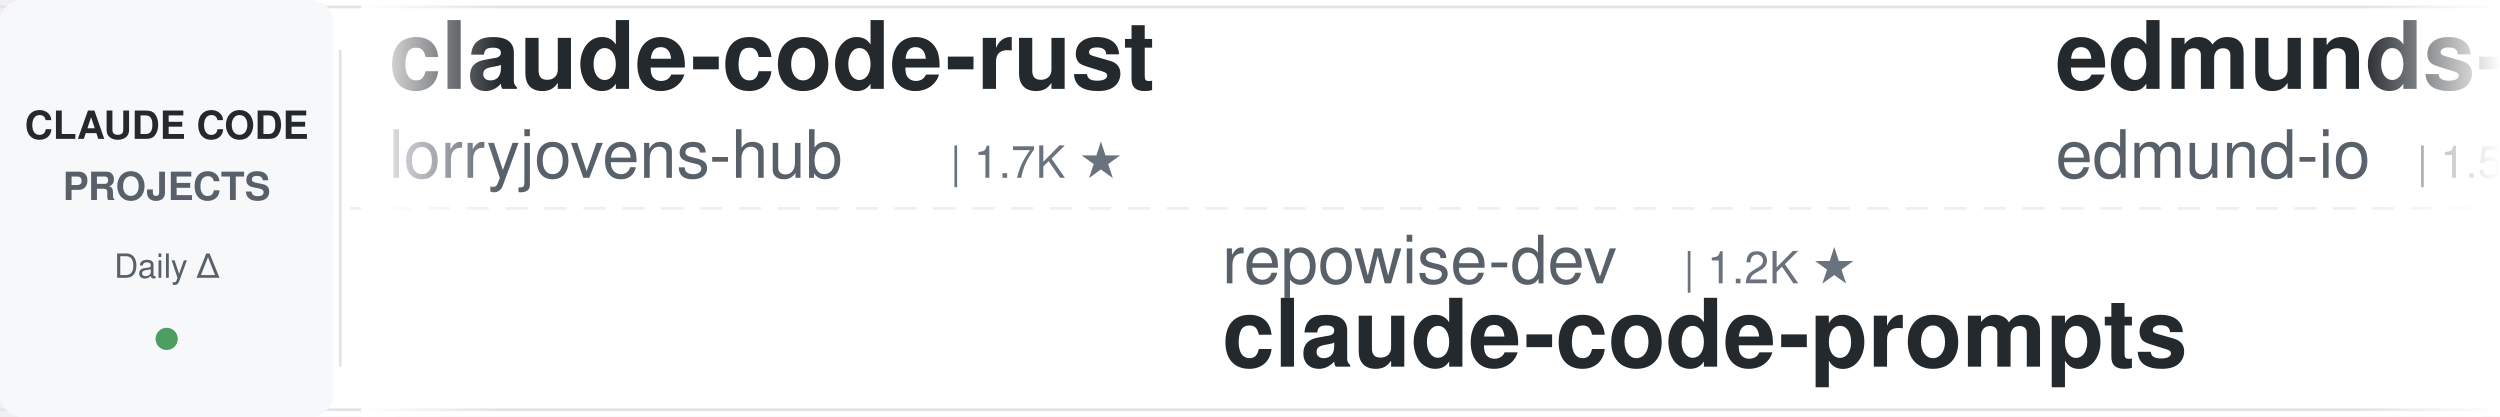
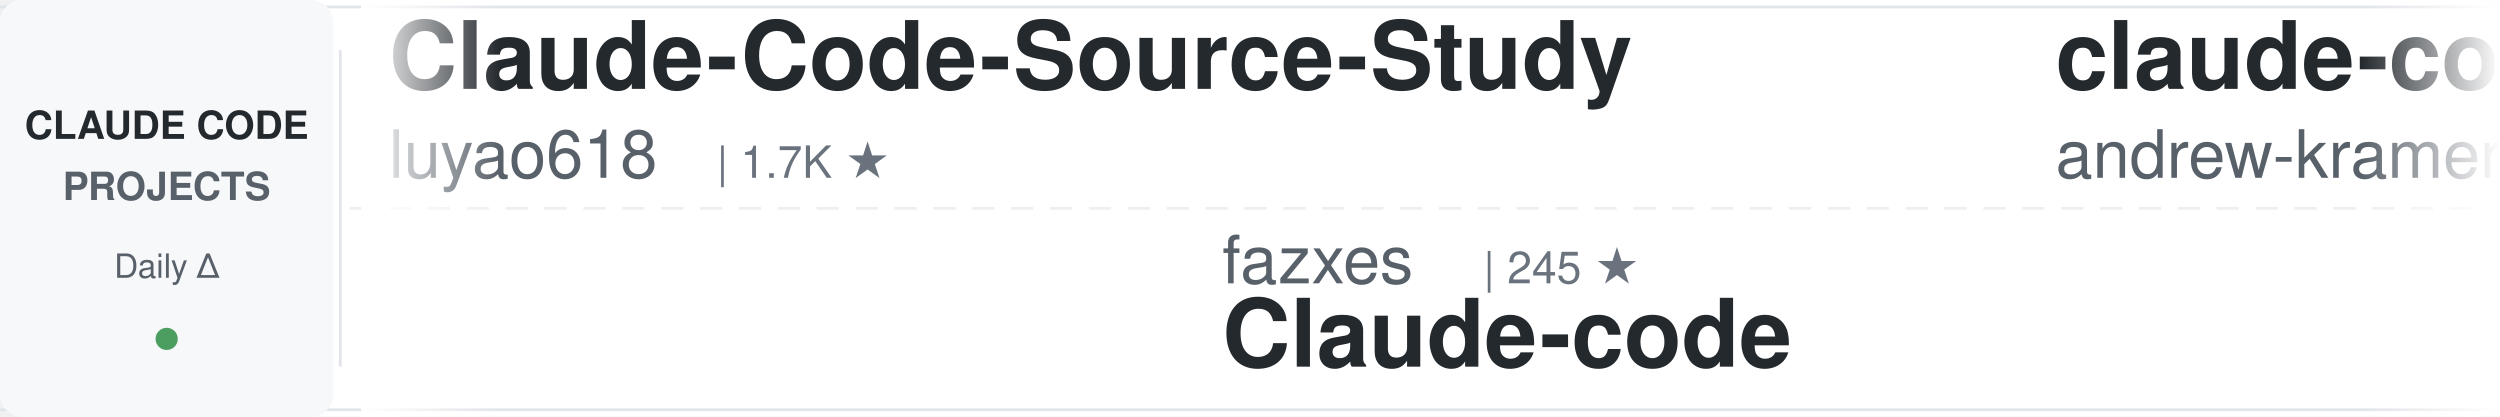
<svg xmlns="http://www.w3.org/2000/svg" width="900" height="150">
  <defs>
    <linearGradient id="awesomeLeftFade" x1="0%" y1="0%" x2="100%" y2="0%">
      <stop offset="0%" style="stop-color:#ffffff;stop-opacity:1" />
      <stop offset="100%" style="stop-color:#ffffff;stop-opacity:0" />
    </linearGradient>
    <linearGradient id="awesomeRightFade" x1="0%" y1="0%" x2="100%" y2="0%">
      <stop offset="0%" style="stop-color:#ffffff;stop-opacity:0" />
      <stop offset="100%" style="stop-color:#ffffff;stop-opacity:1" />
    </linearGradient>
  </defs>
  <rect width="900" height="150" fill="#ffffff" rx="8" />
  <rect x="0" y="2" width="900" height="1" fill="#e1e4e8" />
  <rect x="0" y="147" width="900" height="1" fill="#e1e4e8" />
  <line x1="0" y1="75" x2="900" y2="75" stroke="#e1e4e8" stroke-width="1" stroke-dasharray="8 6" opacity="0.6" />
  <rect x="0" y="0" width="120" height="150" fill="#f6f8fa" rx="8" />
  <text x="60" y="50" font-family="-apple-system, BlinkMacSystemFont, 'Segoe UI', Helvetica, Arial, sans-serif" font-size="14" font-weight="600" fill="#24292e" text-anchor="middle">CLAUDE CODE</text>
  <text x="60" y="72" font-family="-apple-system, BlinkMacSystemFont, 'Segoe UI', Helvetica, Arial, sans-serif" font-size="14" font-weight="600" fill="#586069" text-anchor="middle">PROJECTS</text>
  <text x="60" y="100" font-family="-apple-system, BlinkMacSystemFont, 'Segoe UI', Helvetica, Arial, sans-serif" font-size="12" font-weight="500" fill="#586069" text-anchor="middle">Daily Δ</text>
  <circle cx="60" cy="122" r="4" fill="#22863a" opacity="0.8" />
  <rect x="122" y="18" width="1" height="114" fill="#e1e4e8" />
  <clipPath id="awesomeTickerClip">
    <rect x="130" y="0" width="770" height="150" />
  </clipPath>
  <g clip-path="url(#awesomeTickerClip)">
    <g id="awesomeTickerItems">
      <animateTransform attributeName="transform" attributeType="XML" type="translate" from="0 0" to="-3000 0" dur="54s" repeatCount="indefinite" />
      <g transform="translate(0, 0)">
-         <text x="140" y="32" font-family="-apple-system, BlinkMacSystemFont, 'Segoe UI', Helvetica, Arial, sans-serif" font-size="34" font-weight="600" fill="#24292e">claude-code-rust</text>
-         <text x="140" y="64" font-family="-apple-system, BlinkMacSystemFont, 'Segoe UI', Helvetica, Arial, sans-serif" font-size="24" font-weight="400" fill="#586069">lorryjovens-hub</text>
-         <text x="342" y="64" font-family="-apple-system, BlinkMacSystemFont, 'Segoe UI', Helvetica, Arial, sans-serif" font-size="16" font-weight="500" fill="#6a737d">| 1.7K ★</text>
+         <text x="140" y="32" font-family="-apple-system, BlinkMacSystemFont, 'Segoe UI', Helvetica, Arial, sans-serif" font-size="34" font-weight="600" fill="#24292e">Claude-Code-Source-Study</text>
+         <text x="140" y="64" font-family="-apple-system, BlinkMacSystemFont, 'Segoe UI', Helvetica, Arial, sans-serif" font-size="24" font-weight="400" fill="#586069">luyao618</text>
+         <text x="258" y="64" font-family="-apple-system, BlinkMacSystemFont, 'Segoe UI', Helvetica, Arial, sans-serif" font-size="16" font-weight="500" fill="#6a737d">| 1.7K ★</text>
      </g>
      <g transform="translate(300, 0)">
-         <text x="140" y="102" font-family="-apple-system, BlinkMacSystemFont, 'Segoe UI', Helvetica, Arial, sans-serif" font-size="24" font-weight="400" fill="#586069">repowise-dev</text>
-         <text x="306" y="102" font-family="-apple-system, BlinkMacSystemFont, 'Segoe UI', Helvetica, Arial, sans-serif" font-size="16" font-weight="500" fill="#6a737d">| 1.2K ★</text>
-         <text x="140" y="132" font-family="-apple-system, BlinkMacSystemFont, 'Segoe UI', Helvetica, Arial, sans-serif" font-size="34" font-weight="600" fill="#24292e">claude-code-prompts</text>
+         <text x="140" y="102" font-family="-apple-system, BlinkMacSystemFont, 'Segoe UI', Helvetica, Arial, sans-serif" font-size="24" font-weight="400" fill="#586069">fazxes</text>
+         <text x="234" y="102" font-family="-apple-system, BlinkMacSystemFont, 'Segoe UI', Helvetica, Arial, sans-serif" font-size="16" font-weight="500" fill="#6a737d">| 245 ★</text>
+         <text x="140" y="132" font-family="-apple-system, BlinkMacSystemFont, 'Segoe UI', Helvetica, Arial, sans-serif" font-size="34" font-weight="600" fill="#24292e">Claude-code</text>
      </g>
      <g transform="translate(600, 0)">
-         <text x="140" y="32" font-family="-apple-system, BlinkMacSystemFont, 'Segoe UI', Helvetica, Arial, sans-serif" font-size="34" font-weight="600" fill="#24292e">edmunds-claude-code</text>
-         <text x="140" y="64" font-family="-apple-system, BlinkMacSystemFont, 'Segoe UI', Helvetica, Arial, sans-serif" font-size="24" font-weight="400" fill="#586069">edmund-io</text>
-         <text x="270" y="64" font-family="-apple-system, BlinkMacSystemFont, 'Segoe UI', Helvetica, Arial, sans-serif" font-size="16" font-weight="500" fill="#6a737d">| 1.5K ★</text>
+         <text x="140" y="32" font-family="-apple-system, BlinkMacSystemFont, 'Segoe UI', Helvetica, Arial, sans-serif" font-size="34" font-weight="600" fill="#24292e">claude-code-source-build</text>
+         <text x="140" y="64" font-family="-apple-system, BlinkMacSystemFont, 'Segoe UI', Helvetica, Arial, sans-serif" font-size="24" font-weight="400" fill="#586069">andrew-kramer-inno</text>
+         <text x="378" y="64" font-family="-apple-system, BlinkMacSystemFont, 'Segoe UI', Helvetica, Arial, sans-serif" font-size="16" font-weight="500" fill="#6a737d">| 593 ★</text>
      </g>
      <g transform="translate(900, 0)">
-         <text x="140" y="102" font-family="-apple-system, BlinkMacSystemFont, 'Segoe UI', Helvetica, Arial, sans-serif" font-size="24" font-weight="400" fill="#586069">Onewon</text>
-         <text x="234" y="102" font-family="-apple-system, BlinkMacSystemFont, 'Segoe UI', Helvetica, Arial, sans-serif" font-size="16" font-weight="500" fill="#6a737d">| 182 ★</text>
-         <text x="140" y="132" font-family="-apple-system, BlinkMacSystemFont, 'Segoe UI', Helvetica, Arial, sans-serif" font-size="34" font-weight="600" fill="#24292e">claude-code</text>
+         <text x="140" y="102" font-family="-apple-system, BlinkMacSystemFont, 'Segoe UI', Helvetica, Arial, sans-serif" font-size="24" font-weight="400" fill="#586069">digitalsamba</text>
+         <text x="306" y="102" font-family="-apple-system, BlinkMacSystemFont, 'Segoe UI', Helvetica, Arial, sans-serif" font-size="16" font-weight="500" fill="#6a737d">| 2.3K ★</text>
+         <text x="383" y="102" font-family="-apple-system, BlinkMacSystemFont, 'Segoe UI', Helvetica, Arial, sans-serif" font-size="16" font-weight="500" fill="#22863a"> +2</text>
+         <text x="140" y="132" font-family="-apple-system, BlinkMacSystemFont, 'Segoe UI', Helvetica, Arial, sans-serif" font-size="34" font-weight="600" fill="#24292e">claude-code-video-toolki...</text>
      </g>
      <g transform="translate(1200, 0)">
-         <text x="140" y="32" font-family="-apple-system, BlinkMacSystemFont, 'Segoe UI', Helvetica, Arial, sans-serif" font-size="34" font-weight="600" fill="#24292e">claude-code</text>
-         <text x="140" y="64" font-family="-apple-system, BlinkMacSystemFont, 'Segoe UI', Helvetica, Arial, sans-serif" font-size="24" font-weight="400" fill="#586069">RishabhK103</text>
-         <text x="294" y="64" font-family="-apple-system, BlinkMacSystemFont, 'Segoe UI', Helvetica, Arial, sans-serif" font-size="16" font-weight="500" fill="#6a737d">| 108 ★</text>
+         <text x="140" y="32" font-family="-apple-system, BlinkMacSystemFont, 'Segoe UI', Helvetica, Arial, sans-serif" font-size="34" font-weight="600" fill="#24292e">claude-code-skills</text>
+         <text x="140" y="64" font-family="-apple-system, BlinkMacSystemFont, 'Segoe UI', Helvetica, Arial, sans-serif" font-size="24" font-weight="400" fill="#586069">daymade</text>
+         <text x="246" y="64" font-family="-apple-system, BlinkMacSystemFont, 'Segoe UI', Helvetica, Arial, sans-serif" font-size="16" font-weight="500" fill="#6a737d">| 1.5K ★</text>
      </g>
      <g transform="translate(1500, 0)">
-         <text x="140" y="102" font-family="-apple-system, BlinkMacSystemFont, 'Segoe UI', Helvetica, Arial, sans-serif" font-size="24" font-weight="400" fill="#586069">wanshuiyin</text>
-         <text x="282" y="102" font-family="-apple-system, BlinkMacSystemFont, 'Segoe UI', Helvetica, Arial, sans-serif" font-size="16" font-weight="500" fill="#6a737d">| 17.6K ★</text>
-         <text x="368" y="102" font-family="-apple-system, BlinkMacSystemFont, 'Segoe UI', Helvetica, Arial, sans-serif" font-size="16" font-weight="500" fill="#22863a"> +5</text>
-         <text x="140" y="132" font-family="-apple-system, BlinkMacSystemFont, 'Segoe UI', Helvetica, Arial, sans-serif" font-size="34" font-weight="600" fill="#24292e">Auto-claude-code-researc...</text>
+         <text x="140" y="102" font-family="-apple-system, BlinkMacSystemFont, 'Segoe UI', Helvetica, Arial, sans-serif" font-size="24" font-weight="400" fill="#586069">shanraisshan</text>
+         <text x="306" y="102" font-family="-apple-system, BlinkMacSystemFont, 'Segoe UI', Helvetica, Arial, sans-serif" font-size="16" font-weight="500" fill="#6a737d">| 67.7K ★</text>
+         <text x="392" y="102" font-family="-apple-system, BlinkMacSystemFont, 'Segoe UI', Helvetica, Arial, sans-serif" font-size="16" font-weight="500" fill="#22863a"> +11</text>
+         <text x="140" y="132" font-family="-apple-system, BlinkMacSystemFont, 'Segoe UI', Helvetica, Arial, sans-serif" font-size="34" font-weight="600" fill="#24292e">claude-code-best-practic...</text>
      </g>
      <g transform="translate(1800, 0)">
-         <text x="140" y="32" font-family="-apple-system, BlinkMacSystemFont, 'Segoe UI', Helvetica, Arial, sans-serif" font-size="34" font-weight="600" fill="#24292e">Claude-Code</text>
-         <text x="140" y="64" font-family="-apple-system, BlinkMacSystemFont, 'Segoe UI', Helvetica, Arial, sans-serif" font-size="24" font-weight="400" fill="#586069">KPR111</text>
-         <text x="234" y="64" font-family="-apple-system, BlinkMacSystemFont, 'Segoe UI', Helvetica, Arial, sans-serif" font-size="16" font-weight="500" fill="#6a737d">| 18 ★</text>
+         <text x="140" y="32" font-family="-apple-system, BlinkMacSystemFont, 'Segoe UI', Helvetica, Arial, sans-serif" font-size="34" font-weight="600" fill="#24292e">claude-code</text>
+         <text x="140" y="64" font-family="-apple-system, BlinkMacSystemFont, 'Segoe UI', Helvetica, Arial, sans-serif" font-size="24" font-weight="400" fill="#586069">beilingcc</text>
+         <text x="270" y="64" font-family="-apple-system, BlinkMacSystemFont, 'Segoe UI', Helvetica, Arial, sans-serif" font-size="16" font-weight="500" fill="#6a737d">| 98 ★</text>
      </g>
      <g transform="translate(2100, 0)">
-         <text x="140" y="102" font-family="-apple-system, BlinkMacSystemFont, 'Segoe UI', Helvetica, Arial, sans-serif" font-size="24" font-weight="400" fill="#586069">FlorianBruniaux</text>
-         <text x="342" y="102" font-family="-apple-system, BlinkMacSystemFont, 'Segoe UI', Helvetica, Arial, sans-serif" font-size="16" font-weight="500" fill="#6a737d">| 6.2K ★</text>
-         <text x="419" y="102" font-family="-apple-system, BlinkMacSystemFont, 'Segoe UI', Helvetica, Arial, sans-serif" font-size="16" font-weight="500" fill="#22863a"> +3</text>
-         <text x="140" y="132" font-family="-apple-system, BlinkMacSystemFont, 'Segoe UI', Helvetica, Arial, sans-serif" font-size="34" font-weight="600" fill="#24292e">claude-code-ultimate-gui...</text>
+         <text x="140" y="102" font-family="-apple-system, BlinkMacSystemFont, 'Segoe UI', Helvetica, Arial, sans-serif" font-size="24" font-weight="400" fill="#586069">pedrohcgs</text>
+         <text x="270" y="102" font-family="-apple-system, BlinkMacSystemFont, 'Segoe UI', Helvetica, Arial, sans-serif" font-size="16" font-weight="500" fill="#6a737d">| 1.7K ★</text>
+         <text x="140" y="132" font-family="-apple-system, BlinkMacSystemFont, 'Segoe UI', Helvetica, Arial, sans-serif" font-size="34" font-weight="600" fill="#24292e">claude-code-my-workflow</text>
      </g>
      <g transform="translate(2400, 0)">
-         <text x="140" y="32" font-family="-apple-system, BlinkMacSystemFont, 'Segoe UI', Helvetica, Arial, sans-serif" font-size="34" font-weight="600" fill="#24292e">claude-code-video-toolki...</text>
-         <text x="140" y="64" font-family="-apple-system, BlinkMacSystemFont, 'Segoe UI', Helvetica, Arial, sans-serif" font-size="24" font-weight="400" fill="#586069">digitalsamba</text>
-         <text x="306" y="64" font-family="-apple-system, BlinkMacSystemFont, 'Segoe UI', Helvetica, Arial, sans-serif" font-size="16" font-weight="500" fill="#6a737d">| 2.3K ★</text>
-         <text x="383" y="64" font-family="-apple-system, BlinkMacSystemFont, 'Segoe UI', Helvetica, Arial, sans-serif" font-size="16" font-weight="500" fill="#22863a"> +1</text>
+         <text x="140" y="32" font-family="-apple-system, BlinkMacSystemFont, 'Segoe UI', Helvetica, Arial, sans-serif" font-size="34" font-weight="600" fill="#24292e">Claude-code</text>
+         <text x="140" y="64" font-family="-apple-system, BlinkMacSystemFont, 'Segoe UI', Helvetica, Arial, sans-serif" font-size="24" font-weight="400" fill="#586069">zstmfhy</text>
+         <text x="246" y="64" font-family="-apple-system, BlinkMacSystemFont, 'Segoe UI', Helvetica, Arial, sans-serif" font-size="16" font-weight="500" fill="#6a737d">| 188 ★</text>
      </g>
      <g transform="translate(2700, 0)">
-         <text x="140" y="102" font-family="-apple-system, BlinkMacSystemFont, 'Segoe UI', Helvetica, Arial, sans-serif" font-size="24" font-weight="400" fill="#586069">xorespesp</text>
-         <text x="270" y="102" font-family="-apple-system, BlinkMacSystemFont, 'Segoe UI', Helvetica, Arial, sans-serif" font-size="16" font-weight="500" fill="#6a737d">| 231 ★</text>
-         <text x="140" y="132" font-family="-apple-system, BlinkMacSystemFont, 'Segoe UI', Helvetica, Arial, sans-serif" font-size="34" font-weight="600" fill="#24292e">claude-code</text>
+         <text x="140" y="102" font-family="-apple-system, BlinkMacSystemFont, 'Segoe UI', Helvetica, Arial, sans-serif" font-size="24" font-weight="400" fill="#586069">OrcaWhisper</text>
+         <text x="294" y="102" font-family="-apple-system, BlinkMacSystemFont, 'Segoe UI', Helvetica, Arial, sans-serif" font-size="16" font-weight="500" fill="#6a737d">| 103 ★</text>
+         <text x="140" y="132" font-family="-apple-system, BlinkMacSystemFont, 'Segoe UI', Helvetica, Arial, sans-serif" font-size="34" font-weight="600" fill="#24292e">Claude-Code</text>
      </g>
      <g transform="translate(3000, 0)">
-         <text x="140" y="32" font-family="-apple-system, BlinkMacSystemFont, 'Segoe UI', Helvetica, Arial, sans-serif" font-size="34" font-weight="600" fill="#24292e">claude-code-rust</text>
-         <text x="140" y="64" font-family="-apple-system, BlinkMacSystemFont, 'Segoe UI', Helvetica, Arial, sans-serif" font-size="24" font-weight="400" fill="#586069">lorryjovens-hub</text>
-         <text x="342" y="64" font-family="-apple-system, BlinkMacSystemFont, 'Segoe UI', Helvetica, Arial, sans-serif" font-size="16" font-weight="500" fill="#6a737d">| 1.7K ★</text>
+         <text x="140" y="32" font-family="-apple-system, BlinkMacSystemFont, 'Segoe UI', Helvetica, Arial, sans-serif" font-size="34" font-weight="600" fill="#24292e">Claude-Code-Source-Study</text>
+         <text x="140" y="64" font-family="-apple-system, BlinkMacSystemFont, 'Segoe UI', Helvetica, Arial, sans-serif" font-size="24" font-weight="400" fill="#586069">luyao618</text>
+         <text x="258" y="64" font-family="-apple-system, BlinkMacSystemFont, 'Segoe UI', Helvetica, Arial, sans-serif" font-size="16" font-weight="500" fill="#6a737d">| 1.7K ★</text>
      </g>
      <g transform="translate(3300, 0)">
-         <text x="140" y="102" font-family="-apple-system, BlinkMacSystemFont, 'Segoe UI', Helvetica, Arial, sans-serif" font-size="24" font-weight="400" fill="#586069">repowise-dev</text>
-         <text x="306" y="102" font-family="-apple-system, BlinkMacSystemFont, 'Segoe UI', Helvetica, Arial, sans-serif" font-size="16" font-weight="500" fill="#6a737d">| 1.2K ★</text>
-         <text x="140" y="132" font-family="-apple-system, BlinkMacSystemFont, 'Segoe UI', Helvetica, Arial, sans-serif" font-size="34" font-weight="600" fill="#24292e">claude-code-prompts</text>
+         <text x="140" y="102" font-family="-apple-system, BlinkMacSystemFont, 'Segoe UI', Helvetica, Arial, sans-serif" font-size="24" font-weight="400" fill="#586069">fazxes</text>
+         <text x="234" y="102" font-family="-apple-system, BlinkMacSystemFont, 'Segoe UI', Helvetica, Arial, sans-serif" font-size="16" font-weight="500" fill="#6a737d">| 245 ★</text>
+         <text x="140" y="132" font-family="-apple-system, BlinkMacSystemFont, 'Segoe UI', Helvetica, Arial, sans-serif" font-size="34" font-weight="600" fill="#24292e">Claude-code</text>
      </g>
      <g transform="translate(3600, 0)">
-         <text x="140" y="32" font-family="-apple-system, BlinkMacSystemFont, 'Segoe UI', Helvetica, Arial, sans-serif" font-size="34" font-weight="600" fill="#24292e">edmunds-claude-code</text>
-         <text x="140" y="64" font-family="-apple-system, BlinkMacSystemFont, 'Segoe UI', Helvetica, Arial, sans-serif" font-size="24" font-weight="400" fill="#586069">edmund-io</text>
-         <text x="270" y="64" font-family="-apple-system, BlinkMacSystemFont, 'Segoe UI', Helvetica, Arial, sans-serif" font-size="16" font-weight="500" fill="#6a737d">| 1.5K ★</text>
+         <text x="140" y="32" font-family="-apple-system, BlinkMacSystemFont, 'Segoe UI', Helvetica, Arial, sans-serif" font-size="34" font-weight="600" fill="#24292e">claude-code-source-build</text>
+         <text x="140" y="64" font-family="-apple-system, BlinkMacSystemFont, 'Segoe UI', Helvetica, Arial, sans-serif" font-size="24" font-weight="400" fill="#586069">andrew-kramer-inno</text>
+         <text x="378" y="64" font-family="-apple-system, BlinkMacSystemFont, 'Segoe UI', Helvetica, Arial, sans-serif" font-size="16" font-weight="500" fill="#6a737d">| 593 ★</text>
      </g>
      <g transform="translate(3900, 0)">
-         <text x="140" y="102" font-family="-apple-system, BlinkMacSystemFont, 'Segoe UI', Helvetica, Arial, sans-serif" font-size="24" font-weight="400" fill="#586069">Onewon</text>
-         <text x="234" y="102" font-family="-apple-system, BlinkMacSystemFont, 'Segoe UI', Helvetica, Arial, sans-serif" font-size="16" font-weight="500" fill="#6a737d">| 182 ★</text>
-         <text x="140" y="132" font-family="-apple-system, BlinkMacSystemFont, 'Segoe UI', Helvetica, Arial, sans-serif" font-size="34" font-weight="600" fill="#24292e">claude-code</text>
+         <text x="140" y="102" font-family="-apple-system, BlinkMacSystemFont, 'Segoe UI', Helvetica, Arial, sans-serif" font-size="24" font-weight="400" fill="#586069">digitalsamba</text>
+         <text x="306" y="102" font-family="-apple-system, BlinkMacSystemFont, 'Segoe UI', Helvetica, Arial, sans-serif" font-size="16" font-weight="500" fill="#6a737d">| 2.3K ★</text>
+         <text x="383" y="102" font-family="-apple-system, BlinkMacSystemFont, 'Segoe UI', Helvetica, Arial, sans-serif" font-size="16" font-weight="500" fill="#22863a"> +2</text>
+         <text x="140" y="132" font-family="-apple-system, BlinkMacSystemFont, 'Segoe UI', Helvetica, Arial, sans-serif" font-size="34" font-weight="600" fill="#24292e">claude-code-video-toolki...</text>
      </g>
    </g>
  </g>
  <rect x="130" y="0" width="50" height="150" fill="url(#awesomeLeftFade)" />
  <rect x="850" y="0" width="50" height="150" fill="url(#awesomeRightFade)" />
</svg>
